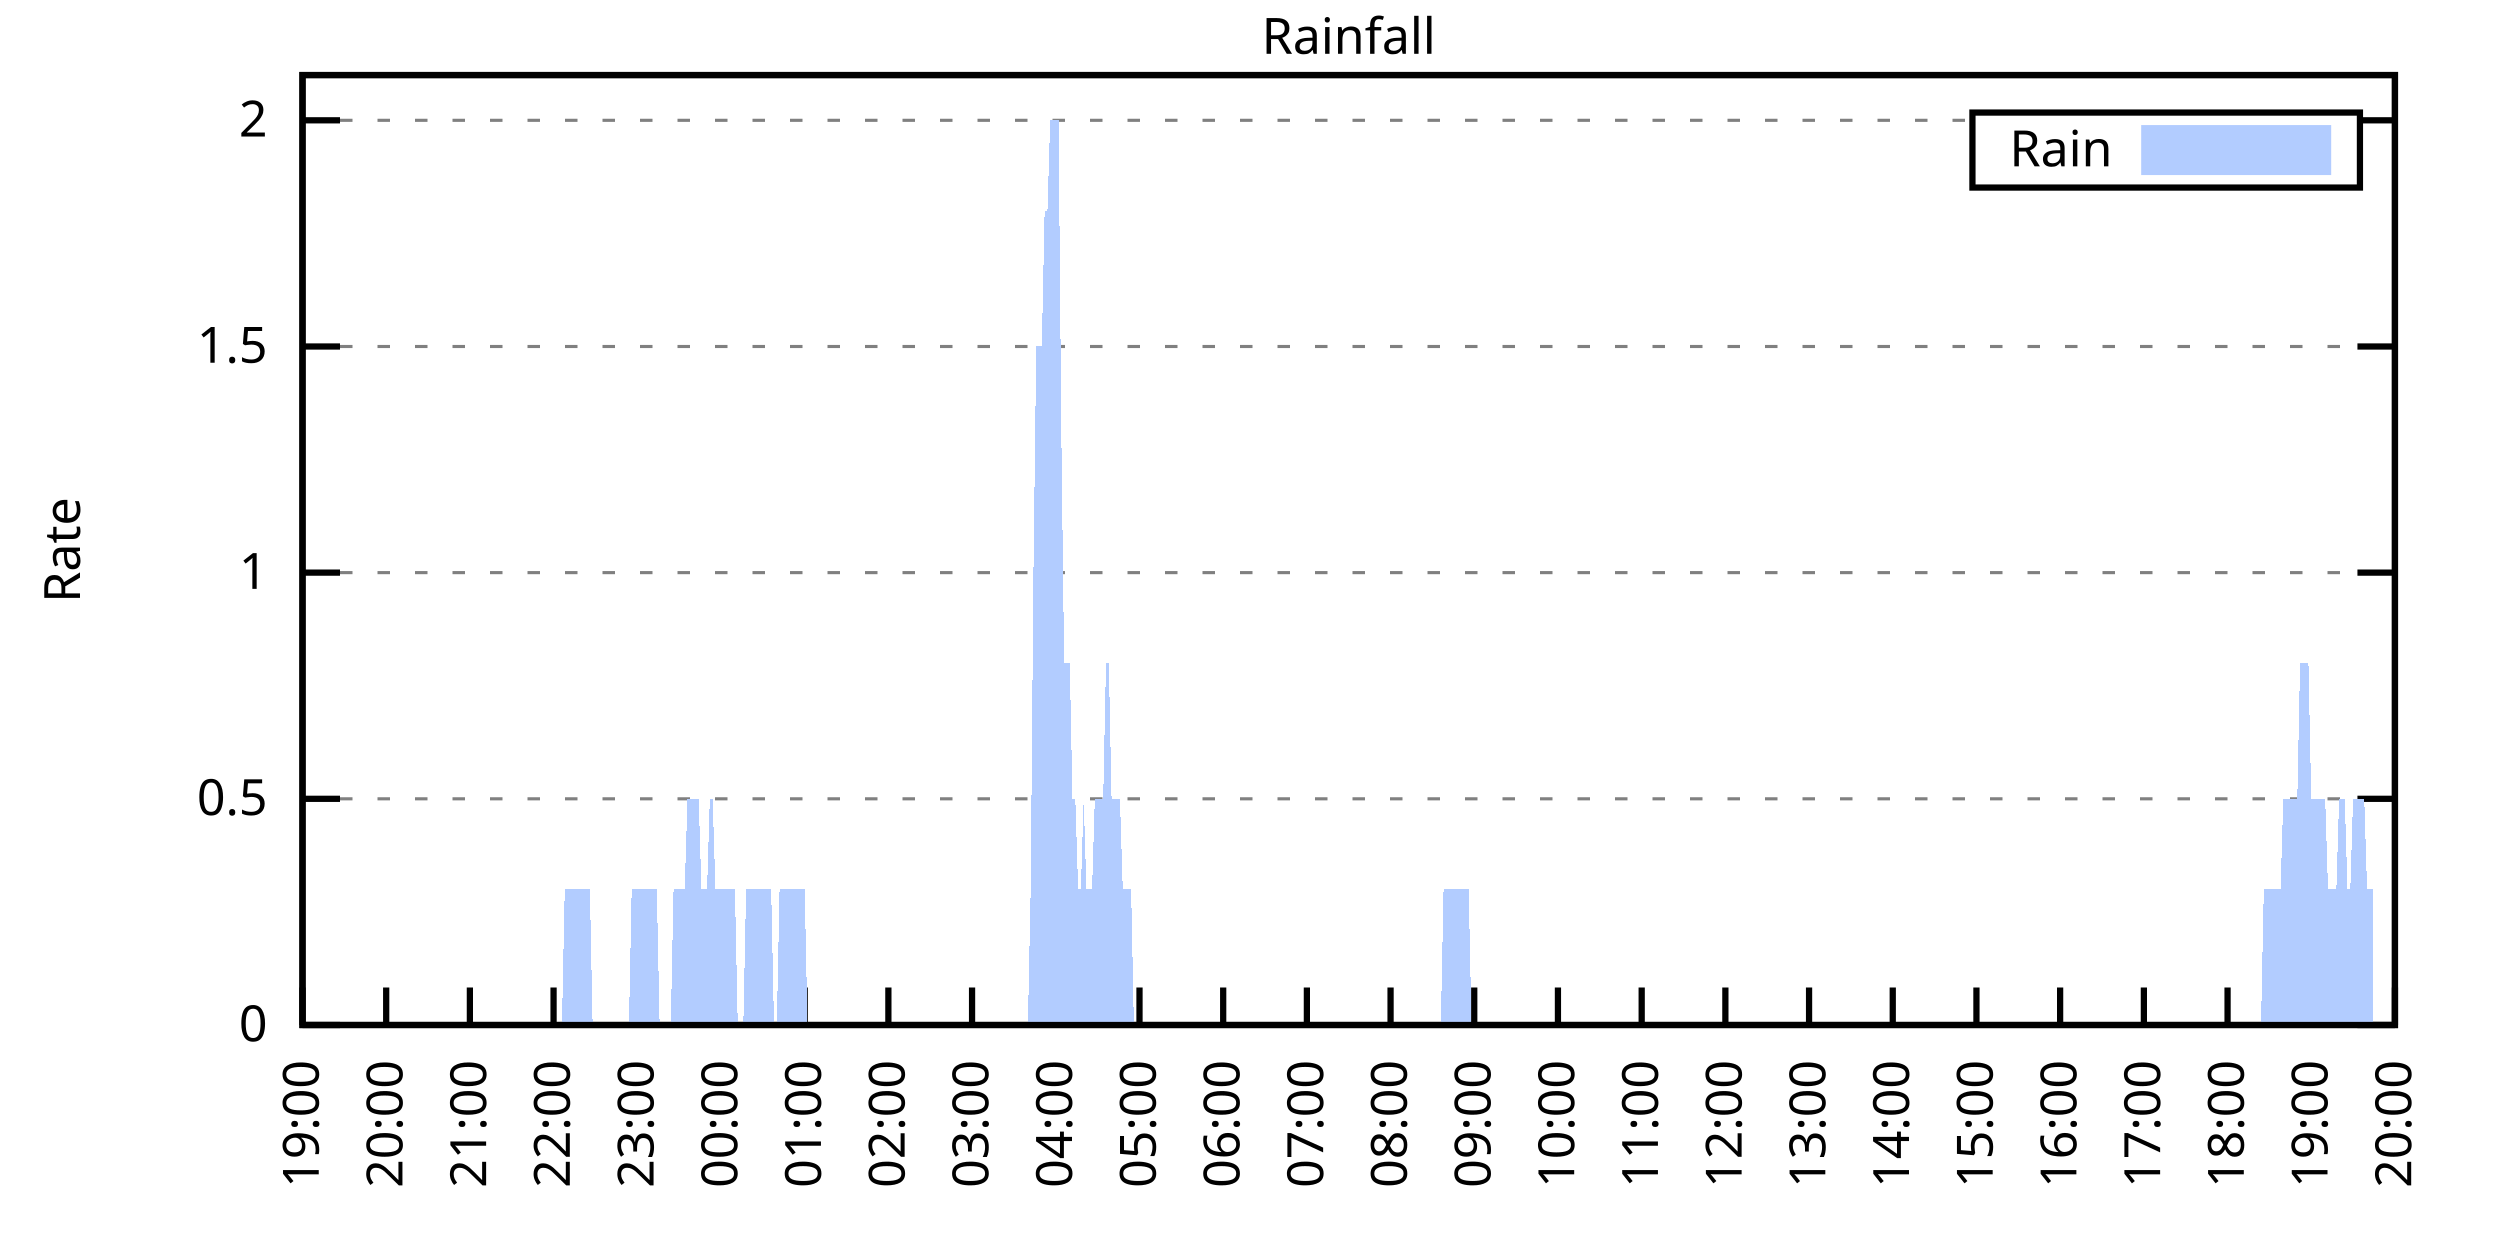
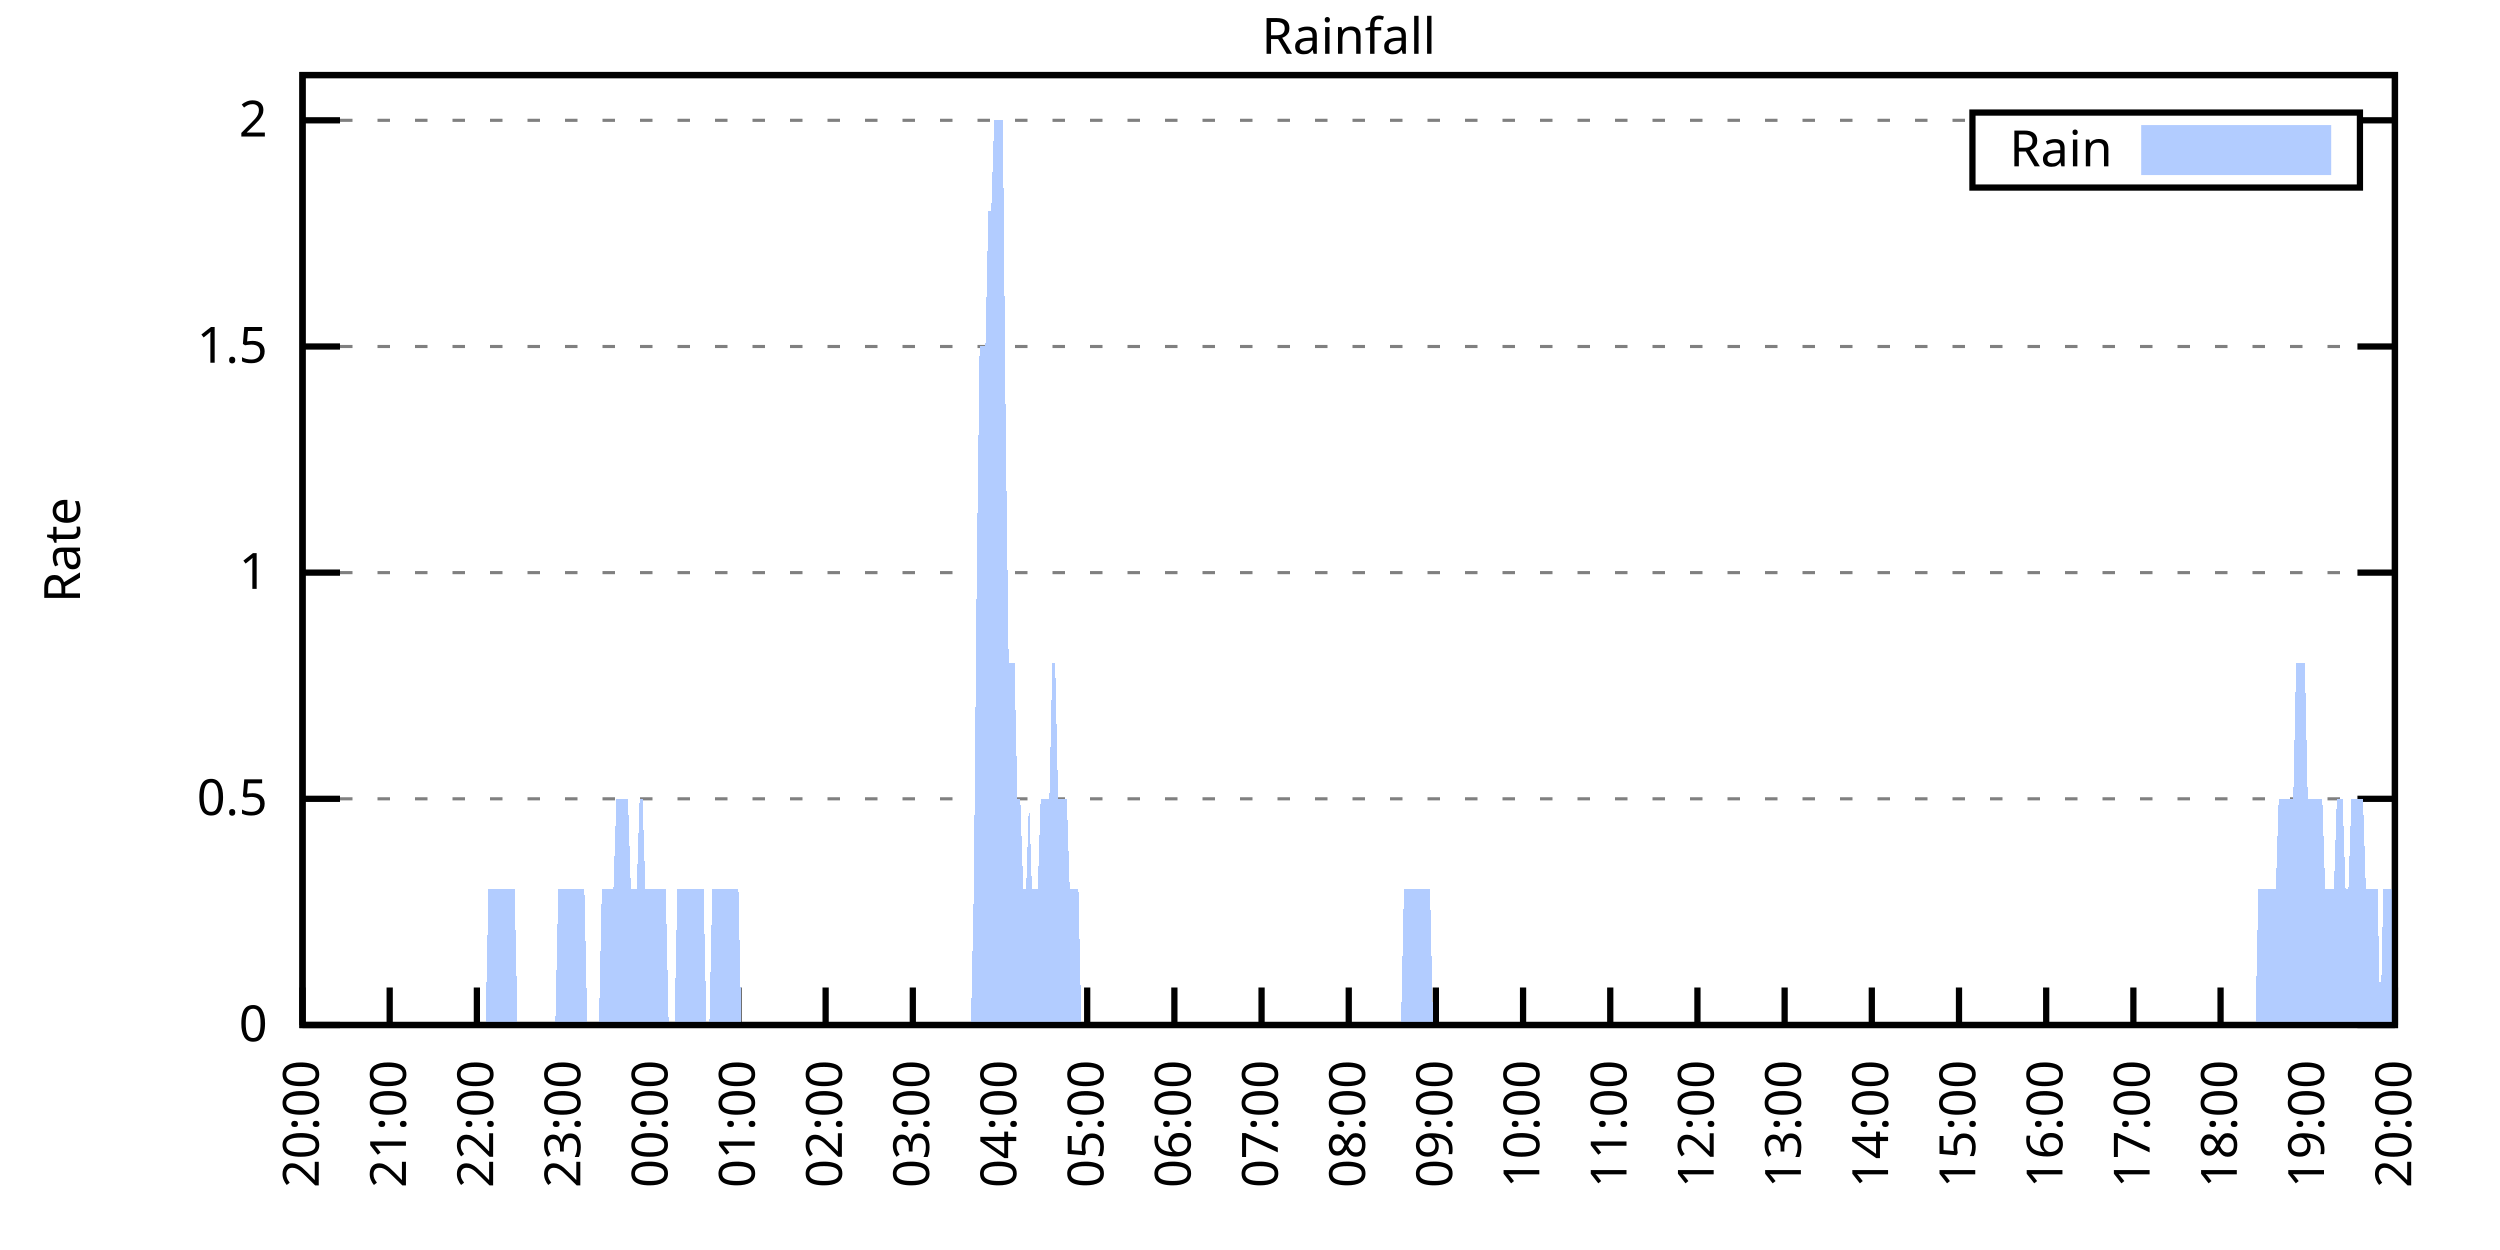
<svg xmlns="http://www.w3.org/2000/svg" xmlns:xlink="http://www.w3.org/1999/xlink" width="400" height="200" viewBox="0 0 400 200">
  <g id="gnuplot_canvas">
    <rect x="0" y="0" width="400" height="200" fill="none" />
    <defs>
      <circle id="gpDot" r="0.5" stroke-width="0.5" stroke="currentColor" />
      <path id="gpPt0" stroke-width="0.333" stroke="currentColor" d="M-1,0 h2 M0,-1 v2" />
      <path id="gpPt1" stroke-width="0.333" stroke="currentColor" d="M-1,-1 L1,1 M1,-1 L-1,1" />
      <path id="gpPt2" stroke-width="0.333" stroke="currentColor" d="M-1,0 L1,0 M0,-1 L0,1 M-1,-1 L1,1 M-1,1 L1,-1" />
      <rect id="gpPt3" stroke-width="0.333" stroke="currentColor" x="-1" y="-1" width="2" height="2" />
      <rect id="gpPt4" stroke-width="0.333" stroke="currentColor" fill="currentColor" x="-1" y="-1" width="2" height="2" />
      <circle id="gpPt5" stroke-width="0.333" stroke="currentColor" cx="0" cy="0" r="1" />
      <use xlink:href="#gpPt5" id="gpPt6" fill="currentColor" stroke="none" />
      <path id="gpPt7" stroke-width="0.333" stroke="currentColor" d="M0,-1.33 L-1.33,0.67 L1.33,0.67 z" />
      <use xlink:href="#gpPt7" id="gpPt8" fill="currentColor" stroke="none" />
      <use xlink:href="#gpPt7" id="gpPt9" stroke="currentColor" transform="rotate(180)" />
      <use xlink:href="#gpPt9" id="gpPt10" fill="currentColor" stroke="none" />
      <use xlink:href="#gpPt3" id="gpPt11" stroke="currentColor" transform="rotate(45)" />
      <use xlink:href="#gpPt11" id="gpPt12" fill="currentColor" stroke="none" />
      <path id="gpPt13" stroke-width="0.333" stroke="currentColor" d="M0,1.330 L1.265,0.411 L0.782,-1.067 L-0.782,-1.076 L-1.265,0.411 z" />
      <use xlink:href="#gpPt13" id="gpPt14" fill="currentColor" stroke="none" />
      <filter id="textbox" filterUnits="objectBoundingBox" x="0" y="0" height="1" width="1">
        <feFlood flood-color="white" flood-opacity="1" result="bgnd" />
        <feComposite in="SourceGraphic" in2="bgnd" operator="atop" />
      </filter>
      <filter id="greybox" filterUnits="objectBoundingBox" x="0" y="0" height="1" width="1">
        <feFlood flood-color="lightgrey" flood-opacity="1" result="grey" />
        <feComposite in="SourceGraphic" in2="grey" operator="atop" />
      </filter>
    </defs>
    <g fill="none" color="white" stroke="currentColor" stroke-width="1.00" stroke-linecap="butt" stroke-linejoin="miter">
</g>
    <g fill="none" color="black" stroke="currentColor" stroke-width="1.00" stroke-linecap="butt" stroke-linejoin="miter">
      <g stroke="none" shape-rendering="crispEdges">
        <polygon fill="rgb(255, 255, 255)" points="48.40,164.00 383.18,164.00 383.18,12.02 48.40,12.02 " />
      </g>
    </g>
    <g fill="none" color="black" stroke="currentColor" stroke-width="1.00" stroke-linecap="butt" stroke-linejoin="miter">
</g>
    <g fill="none" color="black" stroke="black" stroke-width="0.50" stroke-linecap="butt" stroke-linejoin="miter">
</g>
    <g fill="none" color="gray" stroke="currentColor" stroke-width="0.50" stroke-linecap="butt" stroke-linejoin="miter">
      <path stroke="gray" stroke-dasharray="2,4" class="gridline" d="M48.40,164.00 L383.19,164.00  " />
    </g>
    <g fill="none" color="gray" stroke="gray" stroke-width="1.00" stroke-linecap="butt" stroke-linejoin="miter">
</g>
    <g fill="none" color="black" stroke="currentColor" stroke-width="1.00" stroke-linecap="butt" stroke-linejoin="miter">
      <path stroke="black" d="M48.40,164.00 L54.40,164.00 M383.19,164.00 L377.19,164.00  " />
      <g transform="translate(42.80,166.60)" stroke="none" fill="black" font-family="Sans" font-size="8.00" text-anchor="end">
        <text>
          <tspan font-family="Sans"> 0</tspan>
        </text>
      </g>
    </g>
    <g fill="none" color="black" stroke="currentColor" stroke-width="1.00" stroke-linecap="butt" stroke-linejoin="miter">
</g>
    <g fill="none" color="black" stroke="black" stroke-width="0.50" stroke-linecap="butt" stroke-linejoin="miter">
</g>
    <g fill="none" color="gray" stroke="currentColor" stroke-width="0.50" stroke-linecap="butt" stroke-linejoin="miter">
      <path stroke="gray" stroke-dasharray="2,4" class="gridline" d="M48.40,127.81 L383.19,127.81  " />
    </g>
    <g fill="none" color="gray" stroke="gray" stroke-width="1.00" stroke-linecap="butt" stroke-linejoin="miter">
</g>
    <g fill="none" color="black" stroke="currentColor" stroke-width="1.00" stroke-linecap="butt" stroke-linejoin="miter">
      <path stroke="black" d="M48.40,127.81 L54.40,127.81 M383.19,127.81 L377.19,127.81  " />
      <g transform="translate(42.80,130.41)" stroke="none" fill="black" font-family="Sans" font-size="8.00" text-anchor="end">
        <text>
          <tspan font-family="Sans"> 0.5</tspan>
        </text>
      </g>
    </g>
    <g fill="none" color="black" stroke="currentColor" stroke-width="1.00" stroke-linecap="butt" stroke-linejoin="miter">
</g>
    <g fill="none" color="black" stroke="black" stroke-width="0.50" stroke-linecap="butt" stroke-linejoin="miter">
</g>
    <g fill="none" color="gray" stroke="currentColor" stroke-width="0.50" stroke-linecap="butt" stroke-linejoin="miter">
      <path stroke="gray" stroke-dasharray="2,4" class="gridline" d="M48.40,91.62 L383.19,91.62  " />
    </g>
    <g fill="none" color="gray" stroke="gray" stroke-width="1.00" stroke-linecap="butt" stroke-linejoin="miter">
</g>
    <g fill="none" color="black" stroke="currentColor" stroke-width="1.00" stroke-linecap="butt" stroke-linejoin="miter">
      <path stroke="black" d="M48.40,91.62 L54.40,91.62 M383.19,91.62 L377.19,91.62  " />
      <g transform="translate(42.80,94.22)" stroke="none" fill="black" font-family="Sans" font-size="8.00" text-anchor="end">
        <text>
          <tspan font-family="Sans"> 1</tspan>
        </text>
      </g>
    </g>
    <g fill="none" color="black" stroke="currentColor" stroke-width="1.00" stroke-linecap="butt" stroke-linejoin="miter">
</g>
    <g fill="none" color="black" stroke="black" stroke-width="0.50" stroke-linecap="butt" stroke-linejoin="miter">
</g>
    <g fill="none" color="gray" stroke="currentColor" stroke-width="0.50" stroke-linecap="butt" stroke-linejoin="miter">
      <path stroke="gray" stroke-dasharray="2,4" class="gridline" d="M48.40,55.44 L383.19,55.44  " />
    </g>
    <g fill="none" color="gray" stroke="gray" stroke-width="1.00" stroke-linecap="butt" stroke-linejoin="miter">
</g>
    <g fill="none" color="black" stroke="currentColor" stroke-width="1.00" stroke-linecap="butt" stroke-linejoin="miter">
      <path stroke="black" d="M48.40,55.44 L54.40,55.44 M383.19,55.44 L377.19,55.44  " />
      <g transform="translate(42.80,58.04)" stroke="none" fill="black" font-family="Sans" font-size="8.00" text-anchor="end">
        <text>
          <tspan font-family="Sans"> 1.5</tspan>
        </text>
      </g>
    </g>
    <g fill="none" color="black" stroke="currentColor" stroke-width="1.00" stroke-linecap="butt" stroke-linejoin="miter">
</g>
    <g fill="none" color="black" stroke="black" stroke-width="0.50" stroke-linecap="butt" stroke-linejoin="miter">
</g>
    <g fill="none" color="gray" stroke="currentColor" stroke-width="0.50" stroke-linecap="butt" stroke-linejoin="miter">
      <path stroke="gray" stroke-dasharray="2,4" class="gridline" d="M48.40,19.25 L315.59,19.25 M377.59,19.25 L383.19,19.25  " />
    </g>
    <g fill="none" color="gray" stroke="gray" stroke-width="1.00" stroke-linecap="butt" stroke-linejoin="miter">
</g>
    <g fill="none" color="black" stroke="currentColor" stroke-width="1.00" stroke-linecap="butt" stroke-linejoin="miter">
      <path stroke="black" d="M48.40,19.25 L54.40,19.25 M383.19,19.25 L377.19,19.25  " />
      <g transform="translate(42.80,21.85)" stroke="none" fill="black" font-family="Sans" font-size="8.00" text-anchor="end">
        <text>
          <tspan font-family="Sans"> 2</tspan>
        </text>
      </g>
    </g>
    <g fill="none" color="black" stroke="currentColor" stroke-width="1.00" stroke-linecap="butt" stroke-linejoin="miter">
      <path stroke="black" d="M48.40,164.00 L48.40,158.00  " />
      <g transform="translate(51.00,169.60) rotate(270.00)" stroke="none" fill="black" font-family="Sans" font-size="8.00" text-anchor="end">
        <text>
-           <tspan font-family="Sans">19:00</tspan>
-         </text>
-       </g>
-     </g>
-     <g fill="none" color="black" stroke="currentColor" stroke-width="1.00" stroke-linecap="butt" stroke-linejoin="miter">
-       <path stroke="black" d="M61.79,164.00 L61.79,158.00  " />
-       <g transform="translate(64.39,169.60) rotate(270.00)" stroke="none" fill="black" font-family="Sans" font-size="8.00" text-anchor="end">
-         <text>
          <tspan font-family="Sans">20:00</tspan>
        </text>
      </g>
    </g>
    <g fill="none" color="black" stroke="currentColor" stroke-width="1.00" stroke-linecap="butt" stroke-linejoin="miter">
-       <path stroke="black" d="M75.18,164.00 L75.18,158.00  " />
-       <g transform="translate(77.78,169.60) rotate(270.00)" stroke="none" fill="black" font-family="Sans" font-size="8.00" text-anchor="end">
+       <path stroke="black" d="M62.35,164.00 L62.35,158.00  " />
+       <g transform="translate(64.95,169.60) rotate(270.00)" stroke="none" fill="black" font-family="Sans" font-size="8.00" text-anchor="end">
        <text>
          <tspan font-family="Sans">21:00</tspan>
        </text>
      </g>
    </g>
    <g fill="none" color="black" stroke="currentColor" stroke-width="1.00" stroke-linecap="butt" stroke-linejoin="miter">
-       <path stroke="black" d="M88.57,164.00 L88.57,158.00  " />
-       <g transform="translate(91.17,169.60) rotate(270.00)" stroke="none" fill="black" font-family="Sans" font-size="8.00" text-anchor="end">
+       <path stroke="black" d="M76.30,164.00 L76.30,158.00  " />
+       <g transform="translate(78.90,169.60) rotate(270.00)" stroke="none" fill="black" font-family="Sans" font-size="8.00" text-anchor="end">
        <text>
          <tspan font-family="Sans">22:00</tspan>
        </text>
      </g>
    </g>
    <g fill="none" color="black" stroke="currentColor" stroke-width="1.00" stroke-linecap="butt" stroke-linejoin="miter">
-       <path stroke="black" d="M101.97,164.00 L101.97,158.00  " />
-       <g transform="translate(104.57,169.60) rotate(270.00)" stroke="none" fill="black" font-family="Sans" font-size="8.00" text-anchor="end">
+       <path stroke="black" d="M90.25,164.00 L90.25,158.00  " />
+       <g transform="translate(92.85,169.60) rotate(270.00)" stroke="none" fill="black" font-family="Sans" font-size="8.00" text-anchor="end">
        <text>
          <tspan font-family="Sans">23:00</tspan>
        </text>
      </g>
    </g>
    <g fill="none" color="black" stroke="currentColor" stroke-width="1.00" stroke-linecap="butt" stroke-linejoin="miter">
-       <path stroke="black" d="M115.36,164.00 L115.36,158.00  " />
-       <g transform="translate(117.96,169.60) rotate(270.00)" stroke="none" fill="black" font-family="Sans" font-size="8.00" text-anchor="end">
+       <path stroke="black" d="M104.20,164.00 L104.20,158.00  " />
+       <g transform="translate(106.80,169.60) rotate(270.00)" stroke="none" fill="black" font-family="Sans" font-size="8.00" text-anchor="end">
        <text>
          <tspan font-family="Sans">00:00</tspan>
        </text>
      </g>
    </g>
    <g fill="none" color="black" stroke="currentColor" stroke-width="1.00" stroke-linecap="butt" stroke-linejoin="miter">
-       <path stroke="black" d="M128.75,164.00 L128.75,158.00  " />
-       <g transform="translate(131.35,169.60) rotate(270.00)" stroke="none" fill="black" font-family="Sans" font-size="8.00" text-anchor="end">
+       <path stroke="black" d="M118.15,164.00 L118.15,158.00  " />
+       <g transform="translate(120.75,169.60) rotate(270.00)" stroke="none" fill="black" font-family="Sans" font-size="8.00" text-anchor="end">
        <text>
          <tspan font-family="Sans">01:00</tspan>
        </text>
      </g>
    </g>
    <g fill="none" color="black" stroke="currentColor" stroke-width="1.00" stroke-linecap="butt" stroke-linejoin="miter">
-       <path stroke="black" d="M142.14,164.00 L142.14,158.00  " />
-       <g transform="translate(144.74,169.60) rotate(270.00)" stroke="none" fill="black" font-family="Sans" font-size="8.00" text-anchor="end">
+       <path stroke="black" d="M132.10,164.00 L132.10,158.00  " />
+       <g transform="translate(134.70,169.60) rotate(270.00)" stroke="none" fill="black" font-family="Sans" font-size="8.00" text-anchor="end">
        <text>
          <tspan font-family="Sans">02:00</tspan>
        </text>
      </g>
    </g>
    <g fill="none" color="black" stroke="currentColor" stroke-width="1.00" stroke-linecap="butt" stroke-linejoin="miter">
-       <path stroke="black" d="M155.53,164.00 L155.53,158.00  " />
-       <g transform="translate(158.13,169.60) rotate(270.00)" stroke="none" fill="black" font-family="Sans" font-size="8.00" text-anchor="end">
+       <path stroke="black" d="M146.05,164.00 L146.05,158.00  " />
+       <g transform="translate(148.65,169.60) rotate(270.00)" stroke="none" fill="black" font-family="Sans" font-size="8.00" text-anchor="end">
        <text>
          <tspan font-family="Sans">03:00</tspan>
        </text>
      </g>
    </g>
    <g fill="none" color="black" stroke="currentColor" stroke-width="1.00" stroke-linecap="butt" stroke-linejoin="miter">
-       <path stroke="black" d="M168.92,164.00 L168.92,158.00  " />
-       <g transform="translate(171.52,169.60) rotate(270.00)" stroke="none" fill="black" font-family="Sans" font-size="8.00" text-anchor="end">
+       <path stroke="black" d="M160.00,164.00 L160.00,158.00  " />
+       <g transform="translate(162.60,169.60) rotate(270.00)" stroke="none" fill="black" font-family="Sans" font-size="8.00" text-anchor="end">
        <text>
          <tspan font-family="Sans">04:00</tspan>
        </text>
      </g>
    </g>
    <g fill="none" color="black" stroke="currentColor" stroke-width="1.00" stroke-linecap="butt" stroke-linejoin="miter">
-       <path stroke="black" d="M182.32,164.00 L182.32,158.00  " />
-       <g transform="translate(184.92,169.60) rotate(270.00)" stroke="none" fill="black" font-family="Sans" font-size="8.00" text-anchor="end">
+       <path stroke="black" d="M173.95,164.00 L173.95,158.00  " />
+       <g transform="translate(176.55,169.60) rotate(270.00)" stroke="none" fill="black" font-family="Sans" font-size="8.00" text-anchor="end">
        <text>
          <tspan font-family="Sans">05:00</tspan>
        </text>
      </g>
    </g>
    <g fill="none" color="black" stroke="currentColor" stroke-width="1.00" stroke-linecap="butt" stroke-linejoin="miter">
-       <path stroke="black" d="M195.71,164.00 L195.71,158.00  " />
-       <g transform="translate(198.31,169.60) rotate(270.00)" stroke="none" fill="black" font-family="Sans" font-size="8.00" text-anchor="end">
+       <path stroke="black" d="M187.90,164.00 L187.90,158.00  " />
+       <g transform="translate(190.50,169.60) rotate(270.00)" stroke="none" fill="black" font-family="Sans" font-size="8.00" text-anchor="end">
        <text>
          <tspan font-family="Sans">06:00</tspan>
        </text>
      </g>
    </g>
    <g fill="none" color="black" stroke="currentColor" stroke-width="1.00" stroke-linecap="butt" stroke-linejoin="miter">
-       <path stroke="black" d="M209.10,164.00 L209.10,158.00  " />
-       <g transform="translate(211.70,169.60) rotate(270.00)" stroke="none" fill="black" font-family="Sans" font-size="8.00" text-anchor="end">
+       <path stroke="black" d="M201.85,164.00 L201.85,158.00  " />
+       <g transform="translate(204.45,169.60) rotate(270.00)" stroke="none" fill="black" font-family="Sans" font-size="8.00" text-anchor="end">
        <text>
          <tspan font-family="Sans">07:00</tspan>
        </text>
      </g>
    </g>
    <g fill="none" color="black" stroke="currentColor" stroke-width="1.00" stroke-linecap="butt" stroke-linejoin="miter">
-       <path stroke="black" d="M222.49,164.00 L222.49,158.00  " />
-       <g transform="translate(225.09,169.60) rotate(270.00)" stroke="none" fill="black" font-family="Sans" font-size="8.00" text-anchor="end">
+       <path stroke="black" d="M215.80,164.00 L215.80,158.00  " />
+       <g transform="translate(218.40,169.60) rotate(270.00)" stroke="none" fill="black" font-family="Sans" font-size="8.00" text-anchor="end">
        <text>
          <tspan font-family="Sans">08:00</tspan>
        </text>
      </g>
    </g>
    <g fill="none" color="black" stroke="currentColor" stroke-width="1.00" stroke-linecap="butt" stroke-linejoin="miter">
-       <path stroke="black" d="M235.88,164.00 L235.88,158.00  " />
-       <g transform="translate(238.48,169.60) rotate(270.00)" stroke="none" fill="black" font-family="Sans" font-size="8.00" text-anchor="end">
+       <path stroke="black" d="M229.74,164.00 L229.74,158.00  " />
+       <g transform="translate(232.34,169.60) rotate(270.00)" stroke="none" fill="black" font-family="Sans" font-size="8.00" text-anchor="end">
        <text>
          <tspan font-family="Sans">09:00</tspan>
        </text>
      </g>
    </g>
    <g fill="none" color="black" stroke="currentColor" stroke-width="1.00" stroke-linecap="butt" stroke-linejoin="miter">
-       <path stroke="black" d="M249.27,164.00 L249.27,158.00  " />
-       <g transform="translate(251.87,169.60) rotate(270.00)" stroke="none" fill="black" font-family="Sans" font-size="8.00" text-anchor="end">
+       <path stroke="black" d="M243.69,164.00 L243.69,158.00  " />
+       <g transform="translate(246.29,169.60) rotate(270.00)" stroke="none" fill="black" font-family="Sans" font-size="8.00" text-anchor="end">
        <text>
          <tspan font-family="Sans">10:00</tspan>
        </text>
      </g>
    </g>
    <g fill="none" color="black" stroke="currentColor" stroke-width="1.00" stroke-linecap="butt" stroke-linejoin="miter">
-       <path stroke="black" d="M262.67,164.00 L262.67,158.00  " />
-       <g transform="translate(265.27,169.60) rotate(270.00)" stroke="none" fill="black" font-family="Sans" font-size="8.00" text-anchor="end">
+       <path stroke="black" d="M257.64,164.00 L257.64,158.00  " />
+       <g transform="translate(260.24,169.60) rotate(270.00)" stroke="none" fill="black" font-family="Sans" font-size="8.00" text-anchor="end">
        <text>
          <tspan font-family="Sans">11:00</tspan>
        </text>
      </g>
    </g>
    <g fill="none" color="black" stroke="currentColor" stroke-width="1.00" stroke-linecap="butt" stroke-linejoin="miter">
-       <path stroke="black" d="M276.06,164.00 L276.06,158.00  " />
-       <g transform="translate(278.66,169.60) rotate(270.00)" stroke="none" fill="black" font-family="Sans" font-size="8.00" text-anchor="end">
+       <path stroke="black" d="M271.59,164.00 L271.59,158.00  " />
+       <g transform="translate(274.19,169.60) rotate(270.00)" stroke="none" fill="black" font-family="Sans" font-size="8.00" text-anchor="end">
        <text>
          <tspan font-family="Sans">12:00</tspan>
        </text>
      </g>
    </g>
    <g fill="none" color="black" stroke="currentColor" stroke-width="1.00" stroke-linecap="butt" stroke-linejoin="miter">
-       <path stroke="black" d="M289.45,164.00 L289.45,158.00  " />
-       <g transform="translate(292.05,169.60) rotate(270.00)" stroke="none" fill="black" font-family="Sans" font-size="8.00" text-anchor="end">
+       <path stroke="black" d="M285.54,164.00 L285.54,158.00  " />
+       <g transform="translate(288.14,169.60) rotate(270.00)" stroke="none" fill="black" font-family="Sans" font-size="8.00" text-anchor="end">
        <text>
          <tspan font-family="Sans">13:00</tspan>
        </text>
      </g>
    </g>
    <g fill="none" color="black" stroke="currentColor" stroke-width="1.00" stroke-linecap="butt" stroke-linejoin="miter">
-       <path stroke="black" d="M302.84,164.00 L302.84,158.00  " />
-       <g transform="translate(305.44,169.60) rotate(270.00)" stroke="none" fill="black" font-family="Sans" font-size="8.00" text-anchor="end">
+       <path stroke="black" d="M299.49,164.00 L299.49,158.00  " />
+       <g transform="translate(302.09,169.60) rotate(270.00)" stroke="none" fill="black" font-family="Sans" font-size="8.00" text-anchor="end">
        <text>
          <tspan font-family="Sans">14:00</tspan>
        </text>
      </g>
    </g>
    <g fill="none" color="black" stroke="currentColor" stroke-width="1.00" stroke-linecap="butt" stroke-linejoin="miter">
-       <path stroke="black" d="M316.23,164.00 L316.23,158.00  " />
-       <g transform="translate(318.83,169.60) rotate(270.00)" stroke="none" fill="black" font-family="Sans" font-size="8.00" text-anchor="end">
+       <path stroke="black" d="M313.44,164.00 L313.44,158.00  " />
+       <g transform="translate(316.04,169.60) rotate(270.00)" stroke="none" fill="black" font-family="Sans" font-size="8.00" text-anchor="end">
        <text>
          <tspan font-family="Sans">15:00</tspan>
        </text>
      </g>
    </g>
    <g fill="none" color="black" stroke="currentColor" stroke-width="1.00" stroke-linecap="butt" stroke-linejoin="miter">
-       <path stroke="black" d="M329.62,164.00 L329.62,158.00  " />
-       <g transform="translate(332.22,169.60) rotate(270.00)" stroke="none" fill="black" font-family="Sans" font-size="8.00" text-anchor="end">
+       <path stroke="black" d="M327.39,164.00 L327.39,158.00  " />
+       <g transform="translate(329.99,169.60) rotate(270.00)" stroke="none" fill="black" font-family="Sans" font-size="8.00" text-anchor="end">
        <text>
          <tspan font-family="Sans">16:00</tspan>
        </text>
      </g>
    </g>
    <g fill="none" color="black" stroke="currentColor" stroke-width="1.00" stroke-linecap="butt" stroke-linejoin="miter">
-       <path stroke="black" d="M343.02,164.00 L343.02,158.00  " />
-       <g transform="translate(345.62,169.60) rotate(270.00)" stroke="none" fill="black" font-family="Sans" font-size="8.00" text-anchor="end">
+       <path stroke="black" d="M341.34,164.00 L341.34,158.00  " />
+       <g transform="translate(343.94,169.60) rotate(270.00)" stroke="none" fill="black" font-family="Sans" font-size="8.00" text-anchor="end">
        <text>
          <tspan font-family="Sans">17:00</tspan>
        </text>
      </g>
    </g>
    <g fill="none" color="black" stroke="currentColor" stroke-width="1.00" stroke-linecap="butt" stroke-linejoin="miter">
-       <path stroke="black" d="M356.41,164.00 L356.41,158.00  " />
-       <g transform="translate(359.01,169.60) rotate(270.00)" stroke="none" fill="black" font-family="Sans" font-size="8.00" text-anchor="end">
+       <path stroke="black" d="M355.29,164.00 L355.29,158.00  " />
+       <g transform="translate(357.89,169.60) rotate(270.00)" stroke="none" fill="black" font-family="Sans" font-size="8.00" text-anchor="end">
        <text>
          <tspan font-family="Sans">18:00</tspan>
        </text>
      </g>
    </g>
    <g fill="none" color="black" stroke="currentColor" stroke-width="1.00" stroke-linecap="butt" stroke-linejoin="miter">
-       <path stroke="black" d="M369.80,164.00 L369.80,158.00  " />
-       <g transform="translate(372.40,169.60) rotate(270.00)" stroke="none" fill="black" font-family="Sans" font-size="8.00" text-anchor="end">
+       <path stroke="black" d="M369.24,164.00 L369.24,158.00  " />
+       <g transform="translate(371.84,169.60) rotate(270.00)" stroke="none" fill="black" font-family="Sans" font-size="8.00" text-anchor="end">
        <text>
          <tspan font-family="Sans">19:00</tspan>
        </text>
      </g>
    </g>
    <g fill="none" color="black" stroke="currentColor" stroke-width="1.00" stroke-linecap="butt" stroke-linejoin="miter">
      <path stroke="black" d="M383.19,164.00 L383.19,158.00  " />
      <g transform="translate(385.79,169.60) rotate(270.00)" stroke="none" fill="black" font-family="Sans" font-size="8.00" text-anchor="end">
        <text>
          <tspan font-family="Sans">20:00</tspan>
        </text>
      </g>
    </g>
    <g fill="none" color="black" stroke="currentColor" stroke-width="1.00" stroke-linecap="butt" stroke-linejoin="miter">
</g>
    <g fill="none" color="black" stroke="currentColor" stroke-width="1.00" stroke-linecap="butt" stroke-linejoin="miter">
      <path stroke="black" d="M48.40,12.01 L48.40,164.00 L383.19,164.00 L383.19,12.01 L48.40,12.01 Z  " />
    </g>
    <g fill="none" color="black" stroke="currentColor" stroke-width="1.00" stroke-linecap="butt" stroke-linejoin="miter">
</g>
    <g fill="none" color="black" stroke="currentColor" stroke-width="1.00" stroke-linecap="butt" stroke-linejoin="miter">
      <path stroke="black" d="M315.59,30.01 L315.59,18.01 L377.59,18.01 L377.59,30.01 L315.59,30.01 Z  " />
    </g>
    <g id="Rainfall_plot_1">
      <g fill="none" color="white" stroke="black" stroke-width="2.00" stroke-linecap="butt" stroke-linejoin="miter">
</g>
      <g fill="none" color="black" stroke="currentColor" stroke-width="2.00" stroke-linecap="butt" stroke-linejoin="miter">
        <g transform="translate(337.99,26.61)" stroke="none" fill="black" font-family="Sans" font-size="8.00" text-anchor="end">
          <text>
            <tspan font-family="Sans">Rain</tspan>
          </text>
        </g>
      </g>
      <g fill="none" color="black" stroke="currentColor" stroke-width="2.00" stroke-linecap="butt" stroke-linejoin="miter">
        <g stroke="none" shape-rendering="crispEdges">
          <polygon fill="rgb(178, 204, 255)" points="343.59,27.01 371.99,27.01 371.99,21.01 343.59,21.01 " />
        </g>
        <path stroke="rgb(178, 204, 255)" d="M343.59,27.01 L371.99,27.01 L371.99,21.01 L343.59,21.01 L343.59,27.01 Z  " />
      </g>
      <g fill="none" color="black" stroke="currentColor" stroke-width="2.00" stroke-linecap="butt" stroke-linejoin="miter">
        <g stroke="none" shape-rendering="crispEdges">
-           <polygon fill="rgb(178, 204, 255)" points="58.67,164.00 59.11,164.00 59.56,164.00 60.01,164.00 60.45,164.00 60.90,164.00 61.35,164.00 61.79,164.00 62.24,164.00 62.68,164.00 63.13,164.00 63.58,164.00 64.02,164.00 64.47,164.00 64.92,164.00 65.36,164.00 65.81,164.00 66.26,164.00 66.70,164.00 67.15,164.00 67.59,164.00 68.04,164.00 68.49,164.00 68.93,164.00 69.38,164.00 69.83,164.00 70.27,164.00 70.72,164.00 71.17,164.00 71.61,164.00 72.06,164.00 72.50,164.00 72.95,164.00 73.40,164.00 73.84,164.00 74.29,164.00 74.74,164.00 75.18,164.00 75.63,164.00 76.08,164.00 76.52,164.00 76.97,164.00 77.42,164.00 77.86,164.00 78.31,164.00 78.75,164.00 79.20,164.00 79.65,164.00 80.09,164.00 80.54,164.00 80.99,164.00 81.43,164.00 81.88,164.00 82.33,164.00 82.77,164.00 83.22,164.00 83.66,164.00 84.11,164.00 84.56,164.00 85.00,164.00 85.45,164.00 85.90,164.00 86.34,164.00 86.79,164.00 87.24,164.00 87.68,164.00 88.13,164.00 88.57,164.00 89.02,164.00 89.47,164.00 89.91,164.00 90.36,142.29 90.81,142.29 91.25,142.29 91.70,142.29 92.15,142.29 92.59,142.29 93.04,142.29 93.49,142.29 93.93,142.29 94.38,142.29 94.82,164.00 95.27,164.00 95.72,164.00 96.16,164.00 96.61,164.00 97.06,164.00 97.50,164.00 97.95,164.00 98.40,164.00 98.84,164.00 99.29,164.00 99.73,164.00 100.18,164.00 100.63,164.00 101.07,142.29 101.52,142.29 101.97,142.29 102.41,142.29 102.86,142.29 103.31,142.29 103.75,142.29 104.20,142.29 104.64,142.29 105.09,142.29 105.54,164.00 105.98,164.00 106.43,164.00 106.88,164.00 107.32,164.00 107.77,142.29 108.22,142.29 108.66,142.29 109.11,142.29 109.55,142.29 110.00,127.81 110.45,127.81 110.89,127.81 111.34,127.81 111.79,127.81 112.23,142.29 112.68,142.29 113.13,142.29 113.57,127.81 114.02,127.81 114.47,142.29 114.91,142.29 115.36,142.29 115.80,142.29 116.25,142.29 116.70,142.29 117.14,142.29 117.59,142.29 118.04,164.00 118.48,164.00 118.93,164.00 119.38,142.29 119.82,142.29 120.27,142.29 120.71,142.29 121.16,142.29 121.61,142.29 122.05,142.29 122.50,142.29 122.95,142.29 123.39,142.29 123.84,164.00 124.29,164.00 124.73,142.29 125.18,142.29 125.62,142.29 126.07,142.29 126.52,142.29 126.96,142.29 127.41,142.29 127.86,142.29 128.30,142.29 128.75,142.29 129.20,164.00 129.64,164.00 130.09,164.00 130.54,164.00 130.98,164.00 131.43,164.00 131.87,164.00 132.32,164.00 132.77,164.00 133.21,164.00 133.66,164.00 134.11,164.00 134.55,164.00 135.00,164.00 135.45,164.00 135.89,164.00 136.34,164.00 136.78,164.00 137.23,164.00 137.68,164.00 138.12,164.00 138.57,164.00 139.02,164.00 139.46,164.00 139.91,164.00 140.36,164.00 140.80,164.00 141.25,164.00 141.69,164.00 142.14,164.00 142.59,164.00 143.03,164.00 143.48,164.00 143.93,164.00 144.37,164.00 144.82,164.00 145.27,164.00 145.71,164.00 146.16,164.00 146.61,164.00 147.05,164.00 147.50,164.00 147.94,164.00 148.39,164.00 148.84,164.00 149.28,164.00 149.73,164.00 150.18,164.00 150.62,164.00 151.07,164.00 151.52,164.00 151.96,164.00 152.41,164.00 152.85,164.00 153.30,164.00 153.75,164.00 154.19,164.00 154.64,164.00 155.09,164.00 155.53,164.00 155.98,164.00 156.43,164.00 156.87,164.00 157.32,164.00 157.76,164.00 158.21,164.00 158.66,164.00 159.10,164.00 159.55,164.00 160.00,164.00 160.44,164.00 160.89,164.00 161.34,164.00 161.78,164.00 162.23,164.00 162.67,164.00 163.12,164.00 163.57,164.00 164.01,164.00 164.46,164.00 164.91,142.29 165.35,91.62 165.80,55.44 166.25,55.44 166.69,55.44 167.14,33.72 167.59,33.72 168.03,19.25 168.48,19.25 168.92,19.25 169.37,19.25 169.82,69.91 170.26,106.10 170.71,106.10 171.16,106.10 171.60,127.81 172.05,127.81 172.50,142.29 172.94,142.29 173.39,127.81 173.83,142.29 174.28,142.29 174.73,142.29 175.17,127.81 175.62,127.81 176.07,127.81 176.51,127.81 176.96,106.10 177.41,106.10 177.85,127.81 178.30,127.81 178.74,127.81 179.19,127.81 179.64,142.29 180.08,142.29 180.53,142.29 180.98,142.29 181.42,164.00 181.87,164.00 182.32,164.00 182.76,164.00 183.21,164.00 183.66,164.00 184.10,164.00 184.55,164.00 184.99,164.00 185.44,164.00 185.89,164.00 186.33,164.00 186.78,164.00 187.23,164.00 187.67,164.00 188.12,164.00 188.57,164.00 189.01,164.00 189.46,164.00 189.90,164.00 190.35,164.00 190.80,164.00 191.24,164.00 191.69,164.00 192.14,164.00 192.58,164.00 193.03,164.00 193.48,164.00 193.92,164.00 194.37,164.00 194.81,164.00 195.26,164.00 195.71,164.00 196.15,164.00 196.60,164.00 197.05,164.00 197.49,164.00 197.94,164.00 198.39,164.00 198.83,164.00 199.28,164.00 199.73,164.00 200.17,164.00 200.62,164.00 201.06,164.00 201.51,164.00 201.96,164.00 202.40,164.00 202.85,164.00 203.30,164.00 203.74,164.00 204.19,164.00 204.64,164.00 205.08,164.00 205.53,164.00 205.97,164.00 206.42,164.00 206.87,164.00 207.31,164.00 207.76,164.00 208.21,164.00 208.65,164.00 209.10,164.00 209.55,164.00 209.99,164.00 210.44,164.00 210.88,164.00 211.33,164.00 211.78,164.00 212.22,164.00 212.67,164.00 213.12,164.00 213.56,164.00 214.01,164.00 214.46,164.00 214.90,164.00 215.35,164.00 215.80,164.00 216.24,164.00 216.69,164.00 217.13,164.00 217.58,164.00 218.03,164.00 218.47,164.00 218.92,164.00 219.37,164.00 219.81,164.00 220.26,164.00 220.71,164.00 221.15,164.00 221.60,164.00 222.04,164.00 222.49,164.00 222.94,164.00 223.38,164.00 223.83,164.00 224.28,164.00 224.72,164.00 225.17,164.00 225.62,164.00 226.06,164.00 226.51,164.00 226.95,164.00 227.40,164.00 227.85,164.00 228.29,164.00 228.74,164.00 229.19,164.00 229.63,164.00 230.08,164.00 230.53,164.00 230.97,142.29 231.42,142.29 231.86,142.29 232.31,142.29 232.76,142.29 233.20,142.29 233.65,142.29 234.10,142.29 234.54,142.29 234.99,142.29 235.44,164.00 235.88,164.00 236.33,164.00 236.78,164.00 237.22,164.00 237.67,164.00 238.11,164.00 238.56,164.00 239.01,164.00 239.45,164.00 239.90,164.00 240.35,164.00 240.79,164.00 241.24,164.00 241.69,164.00 242.13,164.00 242.58,164.00 243.02,164.00 243.47,164.00 243.92,164.00 244.36,164.00 244.81,164.00 245.26,164.00 245.70,164.00 246.15,164.00 246.60,164.00 247.04,164.00 247.49,164.00 247.93,164.00 248.38,164.00 248.83,164.00 249.27,164.00 249.72,164.00 250.17,164.00 250.61,164.00 251.06,164.00 251.51,164.00 251.95,164.00 252.40,164.00 252.85,164.00 253.29,164.00 253.74,164.00 254.18,164.00 254.63,164.00 255.08,164.00 255.52,164.00 255.97,164.00 256.42,164.00 256.86,164.00 257.31,164.00 257.76,164.00 258.20,164.00 258.65,164.00 259.09,164.00 259.54,164.00 259.99,164.00 260.43,164.00 260.88,164.00 261.33,164.00 261.77,164.00 262.22,164.00 262.67,164.00 263.11,164.00 263.56,164.00 264.00,164.00 264.45,164.00 264.90,164.00 265.34,164.00 265.79,164.00 266.24,164.00 266.68,164.00 267.13,164.00 267.58,164.00 268.02,164.00 268.47,164.00 268.92,164.00 269.36,164.00 269.81,164.00 270.25,164.00 270.70,164.00 271.15,164.00 271.59,164.00 272.04,164.00 272.49,164.00 272.93,164.00 273.38,164.00 273.83,164.00 274.27,164.00 274.72,164.00 275.16,164.00 275.61,164.00 276.06,164.00 276.50,164.00 276.95,164.00 277.40,164.00 277.84,164.00 278.29,164.00 278.74,164.00 279.18,164.00 279.63,164.00 280.07,164.00 280.52,164.00 280.97,164.00 281.41,164.00 281.86,164.00 282.31,164.00 282.75,164.00 283.20,164.00 283.65,164.00 284.09,164.00 284.54,164.00 284.98,164.00 285.43,164.00 285.88,164.00 286.32,164.00 286.77,164.00 287.22,164.00 287.66,164.00 288.11,164.00 288.56,164.00 289.00,164.00 289.45,164.00 289.90,164.00 290.34,164.00 290.79,164.00 291.23,164.00 291.68,164.00 292.13,164.00 292.57,164.00 293.02,164.00 293.47,164.00 293.91,164.00 294.36,164.00 294.81,164.00 295.25,164.00 295.70,164.00 296.14,164.00 296.59,164.00 297.04,164.00 297.48,164.00 297.93,164.00 298.38,164.00 298.82,164.00 299.27,164.00 299.72,164.00 300.16,164.00 300.61,164.00 301.05,164.00 301.50,164.00 301.95,164.00 302.39,164.00 302.84,164.00 303.29,164.00 303.73,164.00 304.18,164.00 304.63,164.00 305.07,164.00 305.52,164.00 305.97,164.00 306.41,164.00 306.86,164.00 307.30,164.00 307.75,164.00 308.20,164.00 308.64,164.00 309.09,164.00 309.54,164.00 309.98,164.00 310.43,164.00 310.88,164.00 311.32,164.00 311.77,164.00 312.21,164.00 312.66,164.00 313.11,164.00 313.55,164.00 314.00,164.00 314.45,164.00 314.89,164.00 315.34,164.00 315.79,164.00 316.23,164.00 316.68,164.00 317.12,164.00 317.57,164.00 318.02,164.00 318.46,164.00 318.91,164.00 319.36,164.00 319.80,164.00 320.25,164.00 320.70,164.00 321.14,164.00 321.59,164.00 322.04,164.00 322.48,164.00 322.93,164.00 323.37,164.00 323.82,164.00 324.27,164.00 324.71,164.00 325.16,164.00 325.61,164.00 326.05,164.00 326.50,164.00 326.95,164.00 327.39,164.00 327.84,164.00 328.28,164.00 328.73,164.00 329.18,164.00 329.62,164.00 330.07,164.00 330.52,164.00 330.96,164.00 331.41,164.00 331.86,164.00 332.30,164.00 332.75,164.00 333.19,164.00 333.64,164.00 334.09,164.00 334.53,164.00 334.98,164.00 335.43,164.00 335.87,164.00 336.32,164.00 336.77,164.00 337.21,164.00 337.66,164.00 338.10,164.00 338.55,164.00 339.00,164.00 339.44,164.00 339.89,164.00 340.34,164.00 340.78,164.00 341.23,164.00 341.68,164.00 342.12,164.00 342.57,164.00 343.02,164.00 343.46,164.00 343.91,164.00 344.35,164.00 344.80,164.00 345.25,164.00 345.69,164.00 346.14,164.00 346.59,164.00 347.03,164.00 347.48,164.00 347.93,164.00 348.37,164.00 348.82,164.00 349.26,164.00 349.71,164.00 350.16,164.00 350.60,164.00 351.05,164.00 351.50,164.00 351.94,164.00 352.39,164.00 352.84,164.00 353.28,164.00 353.73,164.00 354.17,164.00 354.62,164.00 355.07,164.00 355.51,164.00 355.96,164.00 356.41,164.00 356.85,164.00 357.30,164.00 357.75,164.00 358.19,164.00 358.64,164.00 359.09,164.00 359.53,164.00 359.98,164.00 360.42,164.00 360.87,164.00 361.32,164.00 361.76,164.00 362.21,142.29 362.66,142.29 363.10,142.29 363.55,142.29 364.00,142.29 364.44,142.29 364.89,142.29 365.33,127.81 365.78,127.81 366.23,127.81 366.67,127.81 367.12,127.81 367.57,127.81 368.01,106.10 368.46,106.10 368.91,106.10 369.35,106.10 369.80,127.81 370.24,127.81 370.69,127.81 371.14,127.81 371.58,127.81 372.03,127.81 372.48,142.29 372.92,142.29 373.37,142.29 373.82,142.29 374.26,127.81 374.71,127.81 375.16,127.81 375.60,142.29 376.05,142.29 376.49,127.81 376.94,127.81 377.39,127.81 377.83,127.81 378.28,127.81 378.73,142.29 379.17,142.29 379.62,142.29 379.62,164.00 58.67,164.00 " />
+           <polygon fill="rgb(178, 204, 255)" points="48.86,164.00 49.33,164.00 49.79,164.00 50.26,164.00 50.72,164.00 51.19,164.00 51.65,164.00 52.12,164.00 52.58,164.00 53.05,164.00 53.51,164.00 53.98,164.00 54.44,164.00 54.91,164.00 55.37,164.00 55.84,164.00 56.30,164.00 56.77,164.00 57.23,164.00 57.70,164.00 58.16,164.00 58.63,164.00 59.09,164.00 59.56,164.00 60.02,164.00 60.49,164.00 60.95,164.00 61.42,164.00 61.88,164.00 62.35,164.00 62.81,164.00 63.28,164.00 63.74,164.00 64.21,164.00 64.67,164.00 65.14,164.00 65.60,164.00 66.07,164.00 66.53,164.00 67.00,164.00 67.46,164.00 67.93,164.00 68.39,164.00 68.86,164.00 69.32,164.00 69.79,164.00 70.25,164.00 70.72,164.00 71.18,164.00 71.65,164.00 72.11,164.00 72.58,164.00 73.04,164.00 73.51,164.00 73.97,164.00 74.44,164.00 74.90,164.00 75.37,164.00 75.83,164.00 76.30,164.00 76.76,164.00 77.23,164.00 77.69,164.00 78.16,142.29 78.62,142.29 79.09,142.29 79.55,142.29 80.02,142.29 80.48,142.29 80.95,142.29 81.41,142.29 81.88,142.29 82.34,142.29 82.81,164.00 83.27,164.00 83.74,164.00 84.20,164.00 84.67,164.00 85.13,164.00 85.60,164.00 86.06,164.00 86.53,164.00 86.99,164.00 87.46,164.00 87.92,164.00 88.39,164.00 88.85,164.00 89.32,142.29 89.78,142.29 90.25,142.29 90.71,142.29 91.18,142.29 91.64,142.29 92.11,142.29 92.57,142.29 93.04,142.29 93.50,142.29 93.97,164.00 94.43,164.00 94.90,164.00 95.36,164.00 95.83,164.00 96.29,142.29 96.76,142.29 97.22,142.29 97.69,142.29 98.15,142.29 98.62,127.81 99.08,127.81 99.55,127.81 100.01,127.81 100.48,127.81 100.94,142.29 101.41,142.29 101.87,142.29 102.34,127.81 102.80,127.81 103.27,142.29 103.73,142.29 104.20,142.29 104.66,142.29 105.13,142.29 105.59,142.29 106.06,142.29 106.52,142.29 106.99,164.00 107.45,164.00 107.92,164.00 108.38,142.29 108.85,142.29 109.31,142.29 109.78,142.29 110.24,142.29 110.71,142.29 111.17,142.29 111.64,142.29 112.10,142.29 112.57,142.29 113.03,164.00 113.50,164.00 113.96,142.29 114.43,142.29 114.89,142.29 115.36,142.29 115.82,142.29 116.29,142.29 116.75,142.29 117.22,142.29 117.68,142.29 118.15,142.29 118.61,164.00 119.08,164.00 119.54,164.00 120.01,164.00 120.47,164.00 120.94,164.00 121.40,164.00 121.87,164.00 122.33,164.00 122.80,164.00 123.26,164.00 123.73,164.00 124.19,164.00 124.66,164.00 125.12,164.00 125.59,164.00 126.05,164.00 126.52,164.00 126.98,164.00 127.45,164.00 127.91,164.00 128.38,164.00 128.84,164.00 129.31,164.00 129.77,164.00 130.24,164.00 130.70,164.00 131.17,164.00 131.63,164.00 132.10,164.00 132.56,164.00 133.03,164.00 133.49,164.00 133.96,164.00 134.42,164.00 134.89,164.00 135.35,164.00 135.82,164.00 136.28,164.00 136.75,164.00 137.21,164.00 137.68,164.00 138.14,164.00 138.61,164.00 139.07,164.00 139.54,164.00 140.00,164.00 140.47,164.00 140.93,164.00 141.40,164.00 141.86,164.00 142.33,164.00 142.79,164.00 143.26,164.00 143.72,164.00 144.19,164.00 144.65,164.00 145.12,164.00 145.58,164.00 146.05,164.00 146.51,164.00 146.98,164.00 147.44,164.00 147.91,164.00 148.37,164.00 148.84,164.00 149.30,164.00 149.77,164.00 150.23,164.00 150.70,164.00 151.16,164.00 151.63,164.00 152.09,164.00 152.56,164.00 153.02,164.00 153.49,164.00 153.95,164.00 154.42,164.00 154.88,164.00 155.35,164.00 155.81,142.29 156.28,91.62 156.74,55.44 157.21,55.44 157.67,55.44 158.14,33.72 158.60,33.72 159.07,19.25 159.53,19.25 160.00,19.25 160.46,19.25 160.93,69.91 161.39,106.10 161.86,106.10 162.32,106.10 162.79,127.81 163.25,127.81 163.72,142.29 164.18,142.29 164.65,127.81 165.11,142.29 165.58,142.29 166.04,142.29 166.51,127.81 166.97,127.81 167.44,127.81 167.90,127.81 168.37,106.10 168.83,106.10 169.30,127.81 169.76,127.81 170.23,127.81 170.69,127.81 171.16,142.29 171.62,142.29 172.09,142.29 172.55,142.29 173.02,164.00 173.48,164.00 173.95,164.00 174.41,164.00 174.88,164.00 175.34,164.00 175.81,164.00 176.27,164.00 176.74,164.00 177.20,164.00 177.67,164.00 178.13,164.00 178.60,164.00 179.06,164.00 179.53,164.00 179.99,164.00 180.46,164.00 180.92,164.00 181.39,164.00 181.85,164.00 182.32,164.00 182.78,164.00 183.25,164.00 183.71,164.00 184.18,164.00 184.64,164.00 185.11,164.00 185.57,164.00 186.04,164.00 186.50,164.00 186.97,164.00 187.43,164.00 187.90,164.00 188.36,164.00 188.83,164.00 189.29,164.00 189.76,164.00 190.22,164.00 190.69,164.00 191.15,164.00 191.62,164.00 192.08,164.00 192.55,164.00 193.01,164.00 193.48,164.00 193.94,164.00 194.41,164.00 194.87,164.00 195.34,164.00 195.80,164.00 196.27,164.00 196.73,164.00 197.20,164.00 197.66,164.00 198.13,164.00 198.59,164.00 199.06,164.00 199.52,164.00 199.99,164.00 200.45,164.00 200.92,164.00 201.38,164.00 201.85,164.00 202.31,164.00 202.78,164.00 203.24,164.00 203.71,164.00 204.17,164.00 204.64,164.00 205.10,164.00 205.57,164.00 206.03,164.00 206.50,164.00 206.96,164.00 207.43,164.00 207.89,164.00 208.36,164.00 208.82,164.00 209.29,164.00 209.75,164.00 210.22,164.00 210.68,164.00 211.15,164.00 211.61,164.00 212.08,164.00 212.54,164.00 213.01,164.00 213.47,164.00 213.94,164.00 214.40,164.00 214.87,164.00 215.33,164.00 215.80,164.00 216.26,164.00 216.72,164.00 217.19,164.00 217.65,164.00 218.12,164.00 218.58,164.00 219.05,164.00 219.51,164.00 219.98,164.00 220.44,164.00 220.91,164.00 221.37,164.00 221.84,164.00 222.30,164.00 222.77,164.00 223.23,164.00 223.70,164.00 224.16,164.00 224.63,142.29 225.09,142.29 225.56,142.29 226.02,142.29 226.49,142.29 226.95,142.29 227.42,142.29 227.88,142.29 228.35,142.29 228.81,142.29 229.28,164.00 229.74,164.00 230.21,164.00 230.67,164.00 231.14,164.00 231.60,164.00 232.07,164.00 232.53,164.00 233.00,164.00 233.46,164.00 233.93,164.00 234.39,164.00 234.86,164.00 235.32,164.00 235.79,164.00 236.25,164.00 236.72,164.00 237.18,164.00 237.65,164.00 238.11,164.00 238.58,164.00 239.04,164.00 239.51,164.00 239.97,164.00 240.44,164.00 240.90,164.00 241.37,164.00 241.83,164.00 242.30,164.00 242.76,164.00 243.23,164.00 243.69,164.00 244.16,164.00 244.62,164.00 245.09,164.00 245.55,164.00 246.02,164.00 246.48,164.00 246.95,164.00 247.41,164.00 247.88,164.00 248.34,164.00 248.81,164.00 249.27,164.00 249.74,164.00 250.20,164.00 250.67,164.00 251.13,164.00 251.60,164.00 252.06,164.00 252.53,164.00 252.99,164.00 253.46,164.00 253.92,164.00 254.39,164.00 254.85,164.00 255.32,164.00 255.78,164.00 256.25,164.00 256.71,164.00 257.18,164.00 257.64,164.00 258.11,164.00 258.57,164.00 259.04,164.00 259.50,164.00 259.97,164.00 260.43,164.00 260.90,164.00 261.36,164.00 261.83,164.00 262.29,164.00 262.76,164.00 263.22,164.00 263.69,164.00 264.15,164.00 264.62,164.00 265.08,164.00 265.55,164.00 266.01,164.00 266.48,164.00 266.94,164.00 267.41,164.00 267.87,164.00 268.34,164.00 268.80,164.00 269.27,164.00 269.73,164.00 270.20,164.00 270.66,164.00 271.13,164.00 271.59,164.00 272.06,164.00 272.52,164.00 272.99,164.00 273.45,164.00 273.92,164.00 274.38,164.00 274.85,164.00 275.31,164.00 275.78,164.00 276.24,164.00 276.71,164.00 277.17,164.00 277.64,164.00 278.10,164.00 278.57,164.00 279.03,164.00 279.50,164.00 279.96,164.00 280.43,164.00 280.89,164.00 281.36,164.00 281.82,164.00 282.29,164.00 282.75,164.00 283.22,164.00 283.68,164.00 284.15,164.00 284.61,164.00 285.08,164.00 285.54,164.00 286.01,164.00 286.47,164.00 286.94,164.00 287.40,164.00 287.87,164.00 288.33,164.00 288.80,164.00 289.26,164.00 289.73,164.00 290.19,164.00 290.66,164.00 291.12,164.00 291.59,164.00 292.05,164.00 292.52,164.00 292.98,164.00 293.45,164.00 293.91,164.00 294.38,164.00 294.84,164.00 295.31,164.00 295.77,164.00 296.24,164.00 296.70,164.00 297.17,164.00 297.63,164.00 298.10,164.00 298.56,164.00 299.03,164.00 299.49,164.00 299.96,164.00 300.42,164.00 300.89,164.00 301.35,164.00 301.82,164.00 302.28,164.00 302.75,164.00 303.21,164.00 303.68,164.00 304.14,164.00 304.61,164.00 305.07,164.00 305.54,164.00 306.00,164.00 306.47,164.00 306.93,164.00 307.40,164.00 307.86,164.00 308.33,164.00 308.79,164.00 309.26,164.00 309.72,164.00 310.19,164.00 310.65,164.00 311.12,164.00 311.58,164.00 312.05,164.00 312.51,164.00 312.98,164.00 313.44,164.00 313.91,164.00 314.37,164.00 314.84,164.00 315.30,164.00 315.77,164.00 316.23,164.00 316.70,164.00 317.16,164.00 317.63,164.00 318.09,164.00 318.56,164.00 319.02,164.00 319.49,164.00 319.95,164.00 320.42,164.00 320.88,164.00 321.35,164.00 321.81,164.00 322.28,164.00 322.74,164.00 323.21,164.00 323.67,164.00 324.14,164.00 324.60,164.00 325.07,164.00 325.53,164.00 326.00,164.00 326.46,164.00 326.93,164.00 327.39,164.00 327.86,164.00 328.32,164.00 328.79,164.00 329.25,164.00 329.72,164.00 330.18,164.00 330.65,164.00 331.11,164.00 331.58,164.00 332.04,164.00 332.51,164.00 332.97,164.00 333.44,164.00 333.90,164.00 334.37,164.00 334.83,164.00 335.30,164.00 335.76,164.00 336.23,164.00 336.69,164.00 337.16,164.00 337.62,164.00 338.09,164.00 338.55,164.00 339.02,164.00 339.48,164.00 339.95,164.00 340.41,164.00 340.88,164.00 341.34,164.00 341.81,164.00 342.27,164.00 342.74,164.00 343.20,164.00 343.67,164.00 344.13,164.00 344.60,164.00 345.06,164.00 345.53,164.00 345.99,164.00 346.46,164.00 346.92,164.00 347.39,164.00 347.85,164.00 348.32,164.00 348.78,164.00 349.25,164.00 349.71,164.00 350.18,164.00 350.64,164.00 351.11,164.00 351.57,164.00 352.04,164.00 352.50,164.00 352.97,164.00 353.43,164.00 353.90,164.00 354.36,164.00 354.83,164.00 355.29,164.00 355.76,164.00 356.22,164.00 356.69,164.00 357.15,164.00 357.62,164.00 358.08,164.00 358.55,164.00 359.01,164.00 359.48,164.00 359.94,164.00 360.41,164.00 360.87,164.00 361.34,142.29 361.80,142.29 362.27,142.29 362.73,142.29 363.20,142.29 363.66,142.29 364.13,142.29 364.59,127.81 365.06,127.81 365.52,127.81 365.99,127.81 366.45,127.81 366.92,127.81 367.38,106.10 367.85,106.10 368.31,106.10 368.78,106.10 369.24,127.81 369.71,127.81 370.17,127.81 370.64,127.81 371.10,127.81 371.57,127.81 372.03,142.29 372.50,142.29 372.96,142.29 373.43,142.29 373.89,127.81 374.36,127.81 374.82,127.81 375.29,142.29 375.75,142.29 376.22,127.81 376.68,127.81 377.15,127.81 377.61,127.81 378.08,127.81 378.54,142.29 379.01,142.29 379.47,142.29 379.94,142.29 380.40,142.29 380.87,164.00 381.33,142.29 381.80,142.29 382.26,142.29 382.73,142.29 383.19,142.29 383.19,164.00 48.86,164.00 " />
        </g>
      </g>
    </g>
    <g fill="none" color="black" stroke="currentColor" stroke-width="2.00" stroke-linecap="butt" stroke-linejoin="miter">
</g>
    <g fill="none" color="black" stroke="black" stroke-width="1.00" stroke-linecap="butt" stroke-linejoin="miter">
</g>
    <g fill="none" color="black" stroke="currentColor" stroke-width="1.00" stroke-linecap="butt" stroke-linejoin="miter">
      <path stroke="black" d="M48.40,12.01 L48.40,164.00 L383.19,164.00 L383.19,12.01 L48.40,12.01 Z  " />
      <g transform="translate(12.80,88.01) rotate(270.00)" stroke="none" fill="black" font-family="Sans" font-size="8.00" text-anchor="middle">
        <text>
          <tspan font-family="Sans">Rate</tspan>
        </text>
      </g>
    </g>
    <g fill="none" color="black" stroke="currentColor" stroke-width="1.00" stroke-linecap="butt" stroke-linejoin="miter">
</g>
    <g fill="none" color="black" stroke="currentColor" stroke-width="1.00" stroke-linecap="butt" stroke-linejoin="miter">
      <g transform="translate(215.79,8.61)" stroke="none" fill="black" font-family="Sans" font-size="8.00" text-anchor="middle">
        <text>
          <tspan font-family="Sans">Rainfall</tspan>
        </text>
      </g>
    </g>
    <g fill="none" color="black" stroke="currentColor" stroke-width="1.00" stroke-linecap="butt" stroke-linejoin="miter">
</g>
  </g>
</svg>
